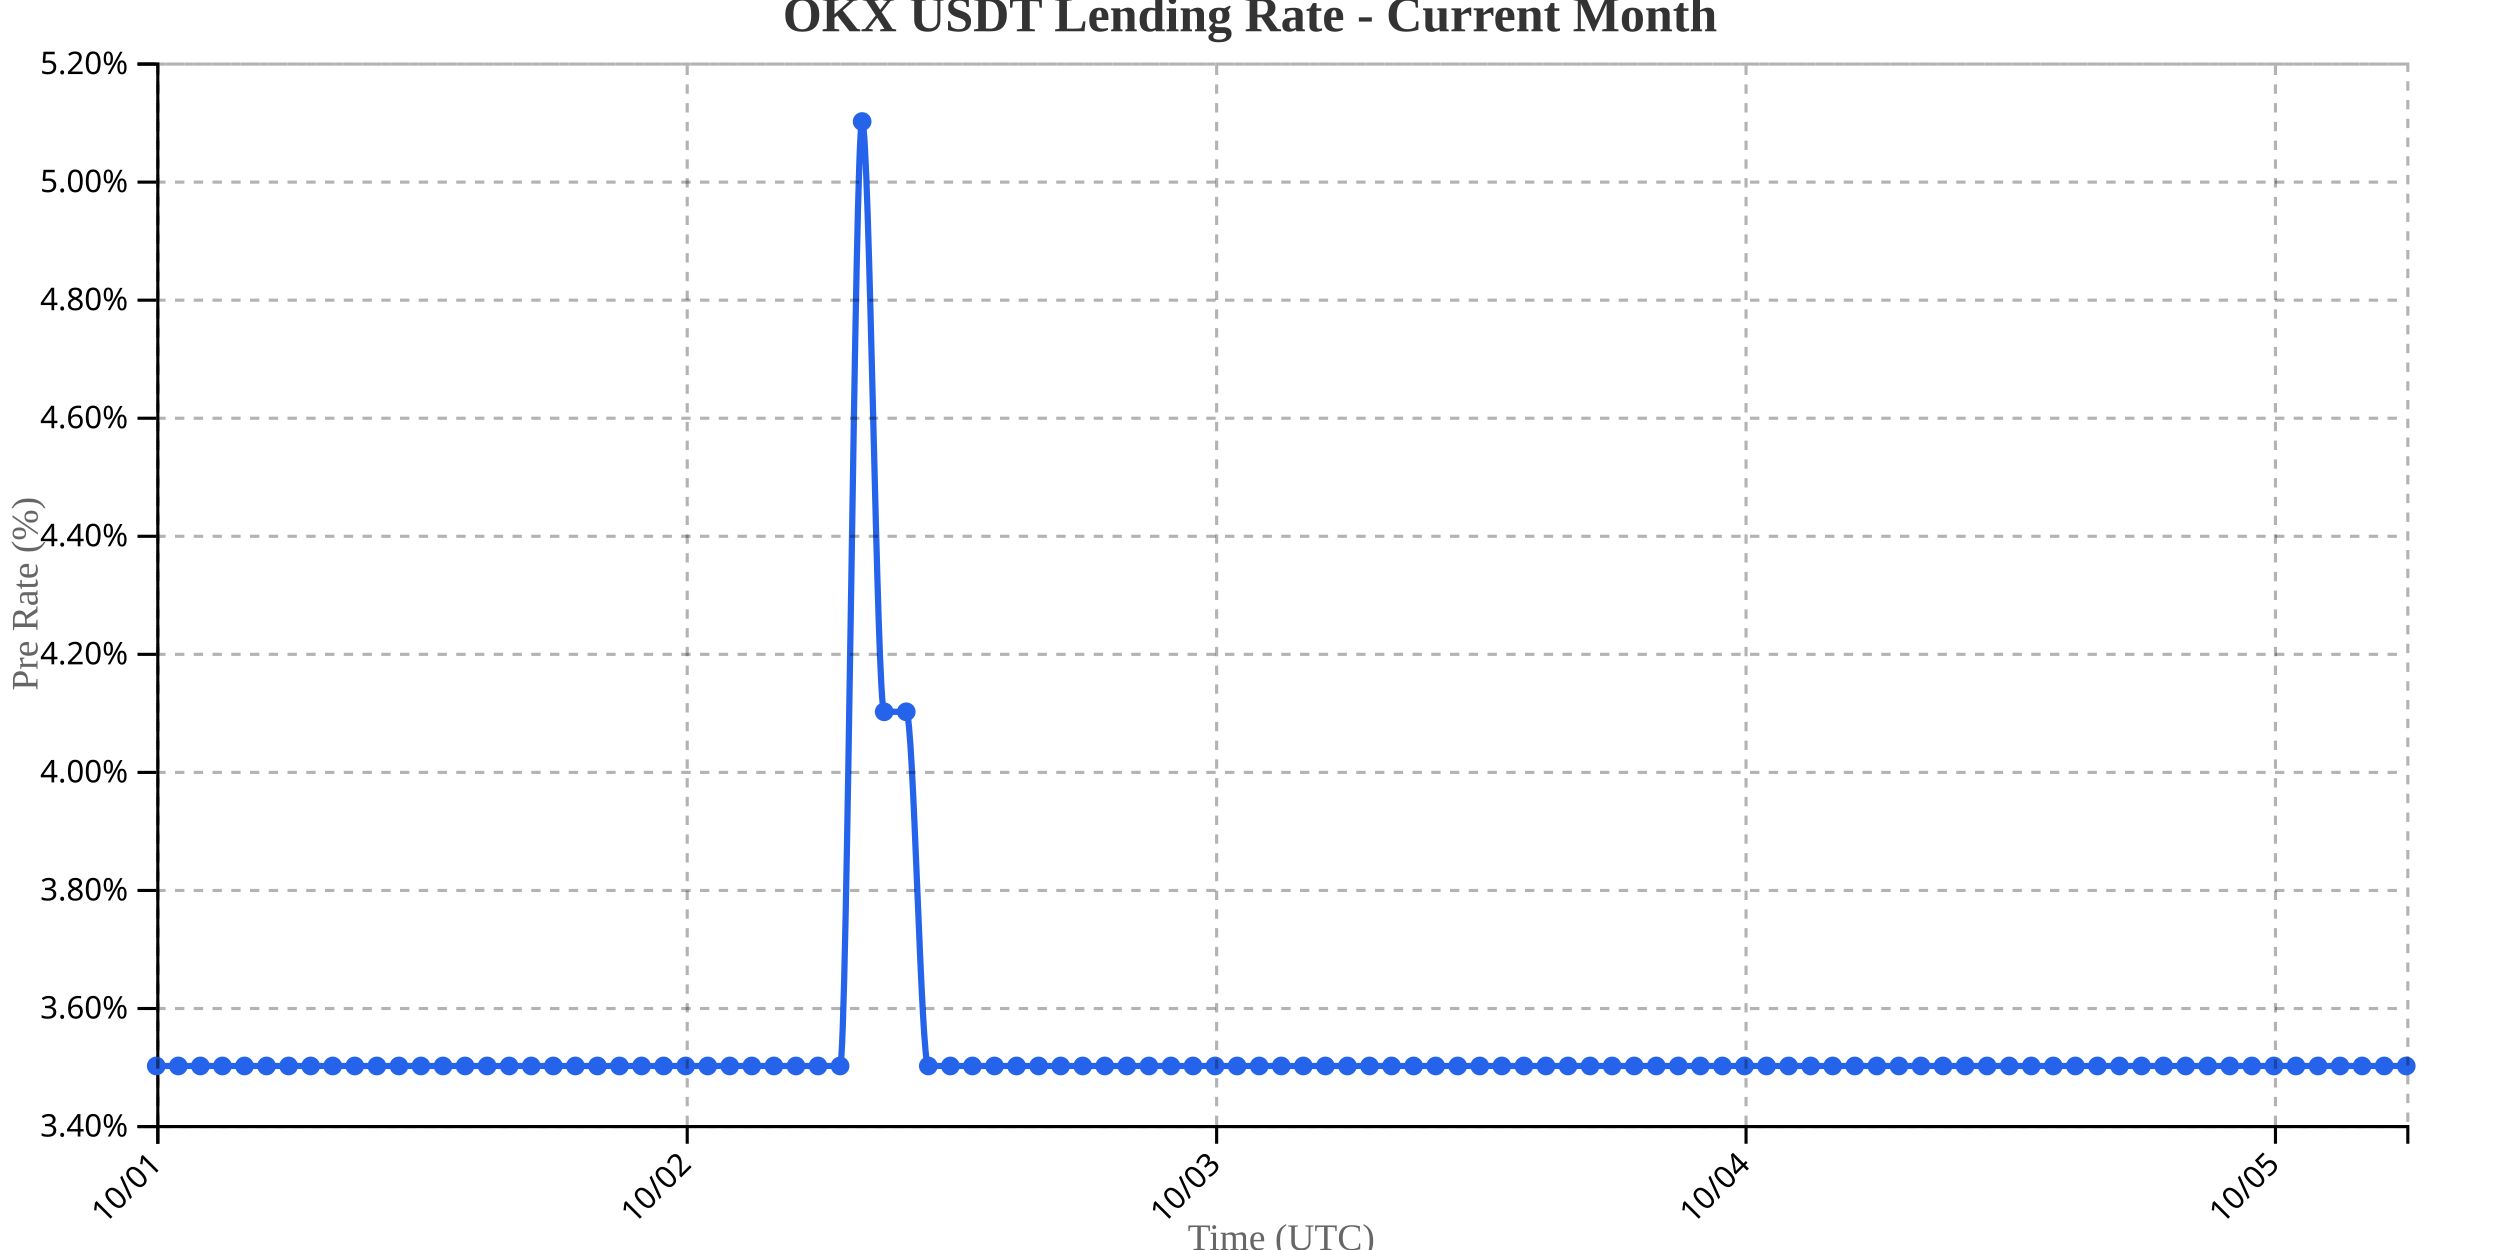
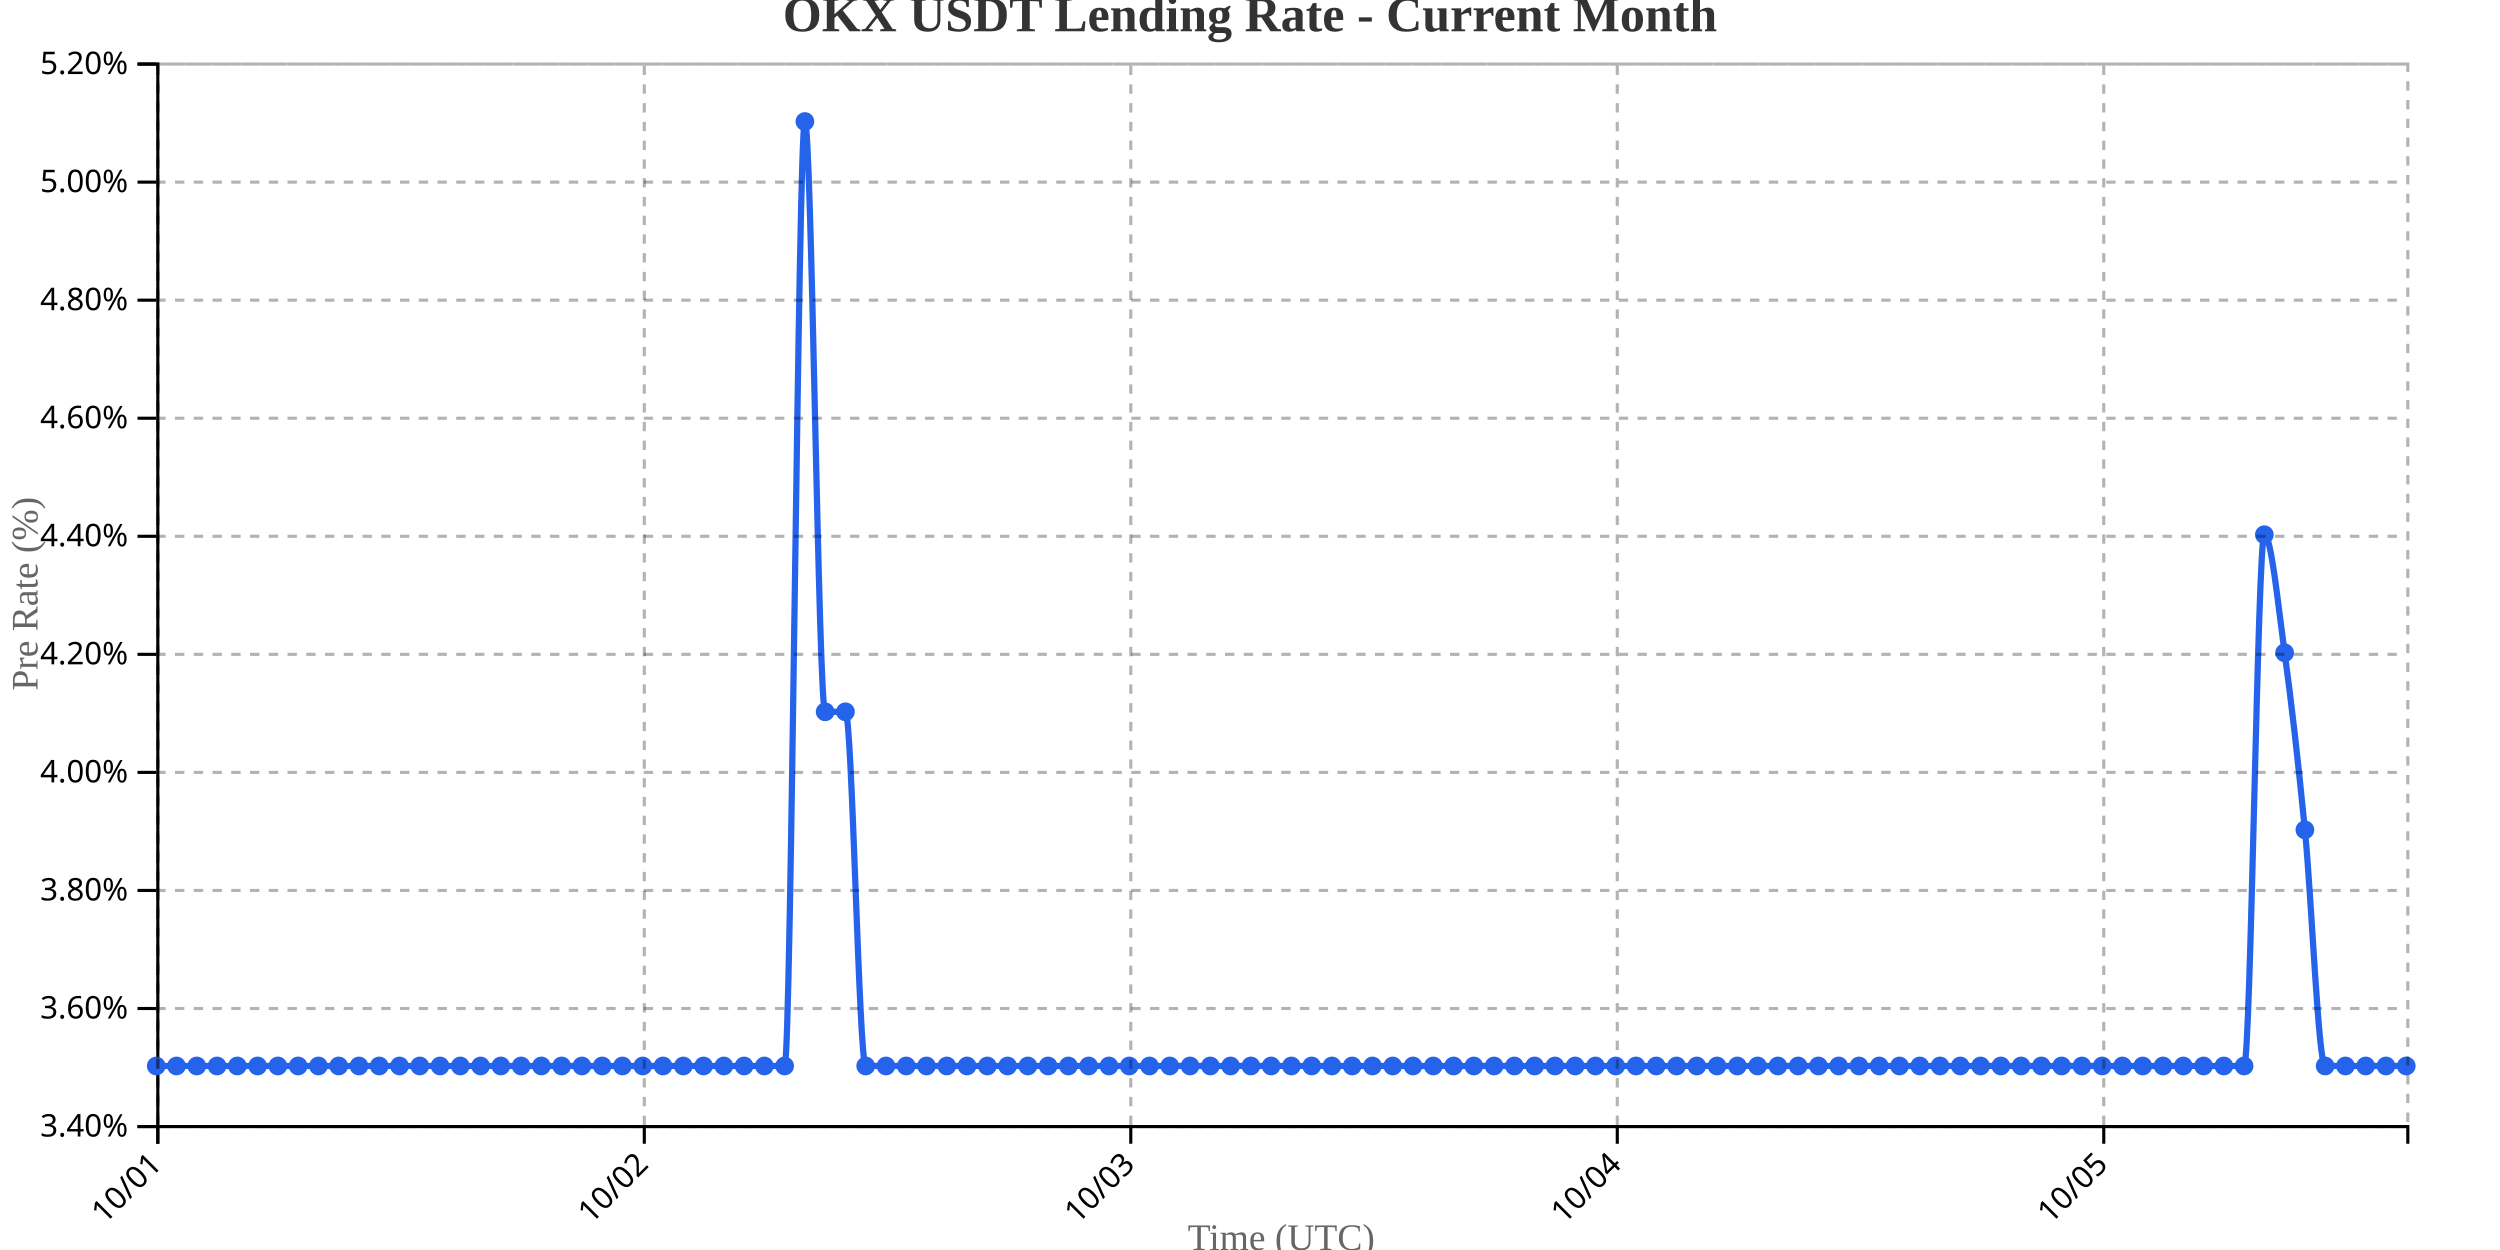
<svg xmlns="http://www.w3.org/2000/svg" width="800" height="400">
  <g transform="translate(50,20)">
    <g transform="translate(0,340)" fill="none" font-size="10" font-family="sans-serif" text-anchor="middle">
      <path class="domain" stroke="currentColor" d="M0.5,6V0.5H720.5V6" />
      <g class="tick" opacity="1" transform="translate(0.5,0)">
        <line stroke="currentColor" y2="6" />
        <text fill="currentColor" y="9" dy=".15em" style="text-anchor: end;" dx="-.8em" transform="rotate(-45)">10/01</text>
      </g>
-       <g class="tick" opacity="1" transform="translate(169.9118,0)">
+       <g class="tick" opacity="1" transform="translate(156.1757,0)">
        <line stroke="currentColor" y2="6" />
        <text fill="currentColor" y="9" dy=".15em" style="text-anchor: end;" dx="-.8em" transform="rotate(-45)">10/02</text>
      </g>
-       <g class="tick" opacity="1" transform="translate(339.3235,0)">
+       <g class="tick" opacity="1" transform="translate(311.8514,0)">
        <line stroke="currentColor" y2="6" />
        <text fill="currentColor" y="9" dy=".15em" style="text-anchor: end;" dx="-.8em" transform="rotate(-45)">10/03</text>
      </g>
-       <g class="tick" opacity="1" transform="translate(508.7353,0)">
+       <g class="tick" opacity="1" transform="translate(467.527,0)">
        <line stroke="currentColor" y2="6" />
        <text fill="currentColor" y="9" dy=".15em" style="text-anchor: end;" dx="-.8em" transform="rotate(-45)">10/04</text>
      </g>
-       <g class="tick" opacity="1" transform="translate(678.1471,0)">
+       <g class="tick" opacity="1" transform="translate(623.2027,0)">
        <line stroke="currentColor" y2="6" />
        <text fill="currentColor" y="9" dy=".15em" style="text-anchor: end;" dx="-.8em" transform="rotate(-45)">10/05</text>
      </g>
    </g>
    <g fill="none" font-size="10" font-family="sans-serif" text-anchor="end">
      <path class="domain" stroke="currentColor" d="M-6,340.5H0.5V0.5H-6" />
      <g class="tick" opacity="1" transform="translate(0,340.5)">
        <line stroke="currentColor" x2="-6" />
        <text fill="currentColor" x="-9" dy="0.32em">3.40%</text>
      </g>
      <g class="tick" opacity="1" transform="translate(0,302.7222)">
        <line stroke="currentColor" x2="-6" />
        <text fill="currentColor" x="-9" dy="0.32em">3.60%</text>
      </g>
      <g class="tick" opacity="1" transform="translate(0,264.9444)">
        <line stroke="currentColor" x2="-6" />
        <text fill="currentColor" x="-9" dy="0.32em">3.80%</text>
      </g>
      <g class="tick" opacity="1" transform="translate(0,227.1667)">
        <line stroke="currentColor" x2="-6" />
        <text fill="currentColor" x="-9" dy="0.32em">4.00%</text>
      </g>
      <g class="tick" opacity="1" transform="translate(0,189.3889)">
        <line stroke="currentColor" x2="-6" />
        <text fill="currentColor" x="-9" dy="0.32em">4.20%</text>
      </g>
      <g class="tick" opacity="1" transform="translate(0,151.6111)">
        <line stroke="currentColor" x2="-6" />
        <text fill="currentColor" x="-9" dy="0.32em">4.40%</text>
      </g>
      <g class="tick" opacity="1" transform="translate(0,113.8333)">
        <line stroke="currentColor" x2="-6" />
        <text fill="currentColor" x="-9" dy="0.32em">4.60%</text>
      </g>
      <g class="tick" opacity="1" transform="translate(0,76.05556)">
        <line stroke="currentColor" x2="-6" />
        <text fill="currentColor" x="-9" dy="0.32em">4.80%</text>
      </g>
      <g class="tick" opacity="1" transform="translate(0,38.27778)">
        <line stroke="currentColor" x2="-6" />
        <text fill="currentColor" x="-9" dy="0.32em">5.00%</text>
      </g>
      <g class="tick" opacity="1" transform="translate(0,0.5)">
        <line stroke="currentColor" x2="-6" />
        <text fill="currentColor" x="-9" dy="0.32em">5.20%</text>
      </g>
    </g>
    <text transform="rotate(-90)" y="-50" x="-170" dy="1em" style="text-anchor: middle; font-size: 12px; fill: #666;">Pre Rate (%)</text>
    <text transform="translate(360, 380)" style="text-anchor: middle; font-size: 12px; fill: #666;">Time (UTC)</text>
-     <path fill="none" stroke="#2563eb" stroke-width="2" d="M0,321.111C2.353,321.111,4.706,321.111,7.059,321.111C9.412,321.111,11.765,321.111,14.118,321.111C16.471,321.111,18.824,321.111,21.176,321.111C23.529,321.111,25.882,321.111,28.235,321.111C30.588,321.111,32.941,321.111,35.294,321.111C37.647,321.111,40,321.111,42.353,321.111C44.706,321.111,47.059,321.111,49.412,321.111C51.765,321.111,54.118,321.111,56.471,321.111C58.824,321.111,61.176,321.111,63.529,321.111C65.882,321.111,68.235,321.111,70.588,321.111C72.941,321.111,75.294,321.111,77.647,321.111C80,321.111,82.353,321.111,84.706,321.111C87.059,321.111,89.412,321.111,91.765,321.111C94.118,321.111,96.471,321.111,98.824,321.111C101.176,321.111,103.529,321.111,105.882,321.111C108.235,321.111,110.588,321.111,112.941,321.111C115.294,321.111,117.647,321.111,120,321.111C122.353,321.111,124.706,321.111,127.059,321.111C129.412,321.111,131.765,321.111,134.118,321.111C136.471,321.111,138.824,321.111,141.176,321.111C143.529,321.111,145.882,321.111,148.235,321.111C150.588,321.111,152.941,321.111,155.294,321.111C157.647,321.111,160,321.111,162.353,321.111C164.706,321.111,167.059,321.111,169.412,321.111C171.765,321.111,174.118,321.111,176.471,321.111C178.824,321.111,181.176,321.111,183.529,321.111C185.882,321.111,188.235,321.111,190.588,321.111C192.941,321.111,195.294,321.111,197.647,321.111C200,321.111,202.353,321.111,204.706,321.111C207.059,321.111,209.412,321.111,211.765,321.111C214.118,321.111,216.471,321.111,218.824,321.111C221.176,321.111,223.529,18.889,225.882,18.889C228.235,18.889,230.588,207.778,232.941,207.778C235.294,207.778,237.647,207.778,240,207.778C242.353,207.778,244.706,321.111,247.059,321.111C249.412,321.111,251.765,321.111,254.118,321.111C256.471,321.111,258.824,321.111,261.176,321.111C263.529,321.111,265.882,321.111,268.235,321.111C270.588,321.111,272.941,321.111,275.294,321.111C277.647,321.111,280,321.111,282.353,321.111C284.706,321.111,287.059,321.111,289.412,321.111C291.765,321.111,294.118,321.111,296.471,321.111C298.824,321.111,301.176,321.111,303.529,321.111C305.882,321.111,308.235,321.111,310.588,321.111C312.941,321.111,315.294,321.111,317.647,321.111C320,321.111,322.353,321.111,324.706,321.111C327.059,321.111,329.412,321.111,331.765,321.111C334.118,321.111,336.471,321.111,338.824,321.111C341.176,321.111,343.529,321.111,345.882,321.111C348.235,321.111,350.588,321.111,352.941,321.111C355.294,321.111,357.647,321.111,360,321.111C362.353,321.111,364.706,321.111,367.059,321.111C369.412,321.111,371.765,321.111,374.118,321.111C376.471,321.111,378.824,321.111,381.176,321.111C383.529,321.111,385.882,321.111,388.235,321.111C390.588,321.111,392.941,321.111,395.294,321.111C397.647,321.111,400,321.111,402.353,321.111C404.706,321.111,407.059,321.111,409.412,321.111C411.765,321.111,414.118,321.111,416.471,321.111C418.824,321.111,421.176,321.111,423.529,321.111C425.882,321.111,428.235,321.111,430.588,321.111C432.941,321.111,435.294,321.111,437.647,321.111C440,321.111,442.353,321.111,444.706,321.111C447.059,321.111,449.412,321.111,451.765,321.111C454.118,321.111,456.471,321.111,458.824,321.111C461.176,321.111,463.529,321.111,465.882,321.111C468.235,321.111,470.588,321.111,472.941,321.111C475.294,321.111,477.647,321.111,480,321.111C482.353,321.111,484.706,321.111,487.059,321.111C489.412,321.111,491.765,321.111,494.118,321.111C496.471,321.111,498.824,321.111,501.176,321.111C503.529,321.111,505.882,321.111,508.235,321.111C510.588,321.111,512.941,321.111,515.294,321.111C517.647,321.111,520,321.111,522.353,321.111C524.706,321.111,527.059,321.111,529.412,321.111C531.765,321.111,534.118,321.111,536.471,321.111C538.824,321.111,541.176,321.111,543.529,321.111C545.882,321.111,548.235,321.111,550.588,321.111C552.941,321.111,555.294,321.111,557.647,321.111C560,321.111,562.353,321.111,564.706,321.111C567.059,321.111,569.412,321.111,571.765,321.111C574.118,321.111,576.471,321.111,578.824,321.111C581.176,321.111,583.529,321.111,585.882,321.111C588.235,321.111,590.588,321.111,592.941,321.111C595.294,321.111,597.647,321.111,600,321.111C602.353,321.111,604.706,321.111,607.059,321.111C609.412,321.111,611.765,321.111,614.118,321.111C616.471,321.111,618.824,321.111,621.176,321.111C623.529,321.111,625.882,321.111,628.235,321.111C630.588,321.111,632.941,321.111,635.294,321.111C637.647,321.111,640,321.111,642.353,321.111C644.706,321.111,647.059,321.111,649.412,321.111C651.765,321.111,654.118,321.111,656.471,321.111C658.824,321.111,661.176,321.111,663.529,321.111C665.882,321.111,668.235,321.111,670.588,321.111C672.941,321.111,675.294,321.111,677.647,321.111C680,321.111,682.353,321.111,684.706,321.111C687.059,321.111,689.412,321.111,691.765,321.111C694.118,321.111,696.471,321.111,698.824,321.111C701.176,321.111,703.529,321.111,705.882,321.111C708.235,321.111,710.588,321.111,712.941,321.111C715.294,321.111,717.647,321.111,720,321.111" />
+     <path fill="none" stroke="#2563eb" stroke-width="2" d="M0,321.111C2.162,321.111,4.324,321.111,6.486,321.111C8.649,321.111,10.811,321.111,12.973,321.111C15.135,321.111,17.297,321.111,19.459,321.111C21.622,321.111,23.784,321.111,25.946,321.111C28.108,321.111,30.27,321.111,32.432,321.111C34.595,321.111,36.757,321.111,38.919,321.111C41.081,321.111,43.243,321.111,45.405,321.111C47.568,321.111,49.73,321.111,51.892,321.111C54.054,321.111,56.216,321.111,58.378,321.111C60.541,321.111,62.703,321.111,64.865,321.111C67.027,321.111,69.189,321.111,71.351,321.111C73.514,321.111,75.676,321.111,77.838,321.111C80,321.111,82.162,321.111,84.324,321.111C86.486,321.111,88.649,321.111,90.811,321.111C92.973,321.111,95.135,321.111,97.297,321.111C99.459,321.111,101.622,321.111,103.784,321.111C105.946,321.111,108.108,321.111,110.27,321.111C112.432,321.111,114.595,321.111,116.757,321.111C118.919,321.111,121.081,321.111,123.243,321.111C125.405,321.111,127.568,321.111,129.73,321.111C131.892,321.111,134.054,321.111,136.216,321.111C138.378,321.111,140.541,321.111,142.703,321.111C144.865,321.111,147.027,321.111,149.189,321.111C151.351,321.111,153.514,321.111,155.676,321.111C157.838,321.111,160,321.111,162.162,321.111C164.324,321.111,166.486,321.111,168.649,321.111C170.811,321.111,172.973,321.111,175.135,321.111C177.297,321.111,179.459,321.111,181.622,321.111C183.784,321.111,185.946,321.111,188.108,321.111C190.27,321.111,192.432,321.111,194.595,321.111C196.757,321.111,198.919,321.111,201.081,321.111C203.243,321.111,205.405,18.889,207.568,18.889C209.73,18.889,211.892,207.778,214.054,207.778C216.216,207.778,218.378,207.778,220.541,207.778C222.703,207.778,224.865,321.111,227.027,321.111C229.189,321.111,231.351,321.111,233.514,321.111C235.676,321.111,237.838,321.111,240,321.111C242.162,321.111,244.324,321.111,246.486,321.111C248.649,321.111,250.811,321.111,252.973,321.111C255.135,321.111,257.297,321.111,259.459,321.111C261.622,321.111,263.784,321.111,265.946,321.111C268.108,321.111,270.27,321.111,272.432,321.111C274.595,321.111,276.757,321.111,278.919,321.111C281.081,321.111,283.243,321.111,285.405,321.111C287.568,321.111,289.73,321.111,291.892,321.111C294.054,321.111,296.216,321.111,298.378,321.111C300.541,321.111,302.703,321.111,304.865,321.111C307.027,321.111,309.189,321.111,311.351,321.111C313.514,321.111,315.676,321.111,317.838,321.111C320,321.111,322.162,321.111,324.324,321.111C326.486,321.111,328.649,321.111,330.811,321.111C332.973,321.111,335.135,321.111,337.297,321.111C339.459,321.111,341.622,321.111,343.784,321.111C345.946,321.111,348.108,321.111,350.27,321.111C352.432,321.111,354.595,321.111,356.757,321.111C358.919,321.111,361.081,321.111,363.243,321.111C365.405,321.111,367.568,321.111,369.73,321.111C371.892,321.111,374.054,321.111,376.216,321.111C378.378,321.111,380.541,321.111,382.703,321.111C384.865,321.111,387.027,321.111,389.189,321.111C391.351,321.111,393.514,321.111,395.676,321.111C397.838,321.111,400,321.111,402.162,321.111C404.324,321.111,406.486,321.111,408.649,321.111C410.811,321.111,412.973,321.111,415.135,321.111C417.297,321.111,419.459,321.111,421.622,321.111C423.784,321.111,425.946,321.111,428.108,321.111C430.27,321.111,432.432,321.111,434.595,321.111C436.757,321.111,438.919,321.111,441.081,321.111C443.243,321.111,445.405,321.111,447.568,321.111C449.73,321.111,451.892,321.111,454.054,321.111C456.216,321.111,458.378,321.111,460.541,321.111C462.703,321.111,464.865,321.111,467.027,321.111C469.189,321.111,471.351,321.111,473.514,321.111C475.676,321.111,477.838,321.111,480,321.111C482.162,321.111,484.324,321.111,486.486,321.111C488.649,321.111,490.811,321.111,492.973,321.111C495.135,321.111,497.297,321.111,499.459,321.111C501.622,321.111,503.784,321.111,505.946,321.111C508.108,321.111,510.27,321.111,512.432,321.111C514.595,321.111,516.757,321.111,518.919,321.111C521.081,321.111,523.243,321.111,525.405,321.111C527.568,321.111,529.73,321.111,531.892,321.111C534.054,321.111,536.216,321.111,538.378,321.111C540.541,321.111,542.703,321.111,544.865,321.111C547.027,321.111,549.189,321.111,551.351,321.111C553.514,321.111,555.676,321.111,557.838,321.111C560,321.111,562.162,321.111,564.324,321.111C566.486,321.111,568.649,321.111,570.811,321.111C572.973,321.111,575.135,321.111,577.297,321.111C579.459,321.111,581.622,321.111,583.784,321.111C585.946,321.111,588.108,321.111,590.27,321.111C592.432,321.111,594.595,321.111,596.757,321.111C598.919,321.111,601.081,321.111,603.243,321.111C605.405,321.111,607.568,321.111,609.73,321.111C611.892,321.111,614.054,321.111,616.216,321.111C618.378,321.111,620.541,321.111,622.703,321.111C624.865,321.111,627.027,321.111,629.189,321.111C631.351,321.111,633.514,321.111,635.676,321.111C637.838,321.111,640,321.111,642.162,321.111C644.324,321.111,646.486,321.111,648.649,321.111C650.811,321.111,652.973,321.111,655.135,321.111C657.297,321.111,659.459,321.111,661.622,321.111C663.784,321.111,665.946,321.111,668.108,321.111C670.27,321.111,672.432,151.111,674.595,151.111C676.757,151.111,678.919,173.148,681.081,188.889C683.243,204.63,685.405,223.519,687.568,245.556C689.73,267.593,691.892,321.111,694.054,321.111C696.216,321.111,698.378,321.111,700.541,321.111C702.703,321.111,704.865,321.111,707.027,321.111C709.189,321.111,711.351,321.111,713.514,321.111C715.676,321.111,717.838,321.111,720,321.111" />
    <circle class="dot" cx="0" cy="321.111" r="3" fill="#2563eb" />
-     <circle class="dot" cx="7.059" cy="321.111" r="3" fill="#2563eb" />
-     <circle class="dot" cx="14.118" cy="321.111" r="3" fill="#2563eb" />
-     <circle class="dot" cx="21.176" cy="321.111" r="3" fill="#2563eb" />
-     <circle class="dot" cx="28.235" cy="321.111" r="3" fill="#2563eb" />
-     <circle class="dot" cx="35.294" cy="321.111" r="3" fill="#2563eb" />
-     <circle class="dot" cx="42.353" cy="321.111" r="3" fill="#2563eb" />
-     <circle class="dot" cx="49.412" cy="321.111" r="3" fill="#2563eb" />
-     <circle class="dot" cx="56.471" cy="321.111" r="3" fill="#2563eb" />
-     <circle class="dot" cx="63.529" cy="321.111" r="3" fill="#2563eb" />
-     <circle class="dot" cx="70.588" cy="321.111" r="3" fill="#2563eb" />
-     <circle class="dot" cx="77.647" cy="321.111" r="3" fill="#2563eb" />
-     <circle class="dot" cx="84.706" cy="321.111" r="3" fill="#2563eb" />
-     <circle class="dot" cx="91.765" cy="321.111" r="3" fill="#2563eb" />
-     <circle class="dot" cx="98.824" cy="321.111" r="3" fill="#2563eb" />
-     <circle class="dot" cx="105.882" cy="321.111" r="3" fill="#2563eb" />
-     <circle class="dot" cx="112.941" cy="321.111" r="3" fill="#2563eb" />
-     <circle class="dot" cx="120" cy="321.111" r="3" fill="#2563eb" />
-     <circle class="dot" cx="127.059" cy="321.111" r="3" fill="#2563eb" />
-     <circle class="dot" cx="134.118" cy="321.111" r="3" fill="#2563eb" />
-     <circle class="dot" cx="141.176" cy="321.111" r="3" fill="#2563eb" />
-     <circle class="dot" cx="148.235" cy="321.111" r="3" fill="#2563eb" />
-     <circle class="dot" cx="155.294" cy="321.111" r="3" fill="#2563eb" />
-     <circle class="dot" cx="162.353" cy="321.111" r="3" fill="#2563eb" />
-     <circle class="dot" cx="169.412" cy="321.111" r="3" fill="#2563eb" />
-     <circle class="dot" cx="176.471" cy="321.111" r="3" fill="#2563eb" />
-     <circle class="dot" cx="183.529" cy="321.111" r="3" fill="#2563eb" />
-     <circle class="dot" cx="190.588" cy="321.111" r="3" fill="#2563eb" />
-     <circle class="dot" cx="197.647" cy="321.111" r="3" fill="#2563eb" />
-     <circle class="dot" cx="204.706" cy="321.111" r="3" fill="#2563eb" />
-     <circle class="dot" cx="211.765" cy="321.111" r="3" fill="#2563eb" />
-     <circle class="dot" cx="218.824" cy="321.111" r="3" fill="#2563eb" />
-     <circle class="dot" cx="225.882" cy="18.889" r="3" fill="#2563eb" />
-     <circle class="dot" cx="232.941" cy="207.778" r="3" fill="#2563eb" />
-     <circle class="dot" cx="240" cy="207.778" r="3" fill="#2563eb" />
-     <circle class="dot" cx="247.059" cy="321.111" r="3" fill="#2563eb" />
-     <circle class="dot" cx="254.118" cy="321.111" r="3" fill="#2563eb" />
-     <circle class="dot" cx="261.176" cy="321.111" r="3" fill="#2563eb" />
-     <circle class="dot" cx="268.235" cy="321.111" r="3" fill="#2563eb" />
-     <circle class="dot" cx="275.294" cy="321.111" r="3" fill="#2563eb" />
-     <circle class="dot" cx="282.353" cy="321.111" r="3" fill="#2563eb" />
-     <circle class="dot" cx="289.412" cy="321.111" r="3" fill="#2563eb" />
-     <circle class="dot" cx="296.471" cy="321.111" r="3" fill="#2563eb" />
-     <circle class="dot" cx="303.529" cy="321.111" r="3" fill="#2563eb" />
-     <circle class="dot" cx="310.588" cy="321.111" r="3" fill="#2563eb" />
-     <circle class="dot" cx="317.647" cy="321.111" r="3" fill="#2563eb" />
-     <circle class="dot" cx="324.706" cy="321.111" r="3" fill="#2563eb" />
-     <circle class="dot" cx="331.765" cy="321.111" r="3" fill="#2563eb" />
-     <circle class="dot" cx="338.824" cy="321.111" r="3" fill="#2563eb" />
-     <circle class="dot" cx="345.882" cy="321.111" r="3" fill="#2563eb" />
-     <circle class="dot" cx="352.941" cy="321.111" r="3" fill="#2563eb" />
-     <circle class="dot" cx="360" cy="321.111" r="3" fill="#2563eb" />
-     <circle class="dot" cx="367.059" cy="321.111" r="3" fill="#2563eb" />
-     <circle class="dot" cx="374.118" cy="321.111" r="3" fill="#2563eb" />
-     <circle class="dot" cx="381.176" cy="321.111" r="3" fill="#2563eb" />
-     <circle class="dot" cx="388.235" cy="321.111" r="3" fill="#2563eb" />
-     <circle class="dot" cx="395.294" cy="321.111" r="3" fill="#2563eb" />
-     <circle class="dot" cx="402.353" cy="321.111" r="3" fill="#2563eb" />
-     <circle class="dot" cx="409.412" cy="321.111" r="3" fill="#2563eb" />
-     <circle class="dot" cx="416.471" cy="321.111" r="3" fill="#2563eb" />
-     <circle class="dot" cx="423.529" cy="321.111" r="3" fill="#2563eb" />
-     <circle class="dot" cx="430.588" cy="321.111" r="3" fill="#2563eb" />
-     <circle class="dot" cx="437.647" cy="321.111" r="3" fill="#2563eb" />
-     <circle class="dot" cx="444.706" cy="321.111" r="3" fill="#2563eb" />
-     <circle class="dot" cx="451.765" cy="321.111" r="3" fill="#2563eb" />
-     <circle class="dot" cx="458.824" cy="321.111" r="3" fill="#2563eb" />
-     <circle class="dot" cx="465.882" cy="321.111" r="3" fill="#2563eb" />
-     <circle class="dot" cx="472.941" cy="321.111" r="3" fill="#2563eb" />
+     <circle class="dot" cx="6.486" cy="321.111" r="3" fill="#2563eb" />
+     <circle class="dot" cx="12.973" cy="321.111" r="3" fill="#2563eb" />
+     <circle class="dot" cx="19.459" cy="321.111" r="3" fill="#2563eb" />
+     <circle class="dot" cx="25.946" cy="321.111" r="3" fill="#2563eb" />
+     <circle class="dot" cx="32.432" cy="321.111" r="3" fill="#2563eb" />
+     <circle class="dot" cx="38.919" cy="321.111" r="3" fill="#2563eb" />
+     <circle class="dot" cx="45.405" cy="321.111" r="3" fill="#2563eb" />
+     <circle class="dot" cx="51.892" cy="321.111" r="3" fill="#2563eb" />
+     <circle class="dot" cx="58.378" cy="321.111" r="3" fill="#2563eb" />
+     <circle class="dot" cx="64.865" cy="321.111" r="3" fill="#2563eb" />
+     <circle class="dot" cx="71.351" cy="321.111" r="3" fill="#2563eb" />
+     <circle class="dot" cx="77.838" cy="321.111" r="3" fill="#2563eb" />
+     <circle class="dot" cx="84.324" cy="321.111" r="3" fill="#2563eb" />
+     <circle class="dot" cx="90.811" cy="321.111" r="3" fill="#2563eb" />
+     <circle class="dot" cx="97.297" cy="321.111" r="3" fill="#2563eb" />
+     <circle class="dot" cx="103.784" cy="321.111" r="3" fill="#2563eb" />
+     <circle class="dot" cx="110.27" cy="321.111" r="3" fill="#2563eb" />
+     <circle class="dot" cx="116.757" cy="321.111" r="3" fill="#2563eb" />
+     <circle class="dot" cx="123.243" cy="321.111" r="3" fill="#2563eb" />
+     <circle class="dot" cx="129.73" cy="321.111" r="3" fill="#2563eb" />
+     <circle class="dot" cx="136.216" cy="321.111" r="3" fill="#2563eb" />
+     <circle class="dot" cx="142.703" cy="321.111" r="3" fill="#2563eb" />
+     <circle class="dot" cx="149.189" cy="321.111" r="3" fill="#2563eb" />
+     <circle class="dot" cx="155.676" cy="321.111" r="3" fill="#2563eb" />
+     <circle class="dot" cx="162.162" cy="321.111" r="3" fill="#2563eb" />
+     <circle class="dot" cx="168.649" cy="321.111" r="3" fill="#2563eb" />
+     <circle class="dot" cx="175.135" cy="321.111" r="3" fill="#2563eb" />
+     <circle class="dot" cx="181.622" cy="321.111" r="3" fill="#2563eb" />
+     <circle class="dot" cx="188.108" cy="321.111" r="3" fill="#2563eb" />
+     <circle class="dot" cx="194.595" cy="321.111" r="3" fill="#2563eb" />
+     <circle class="dot" cx="201.081" cy="321.111" r="3" fill="#2563eb" />
+     <circle class="dot" cx="207.568" cy="18.889" r="3" fill="#2563eb" />
+     <circle class="dot" cx="214.054" cy="207.778" r="3" fill="#2563eb" />
+     <circle class="dot" cx="220.541" cy="207.778" r="3" fill="#2563eb" />
+     <circle class="dot" cx="227.027" cy="321.111" r="3" fill="#2563eb" />
+     <circle class="dot" cx="233.514" cy="321.111" r="3" fill="#2563eb" />
+     <circle class="dot" cx="240" cy="321.111" r="3" fill="#2563eb" />
+     <circle class="dot" cx="246.486" cy="321.111" r="3" fill="#2563eb" />
+     <circle class="dot" cx="252.973" cy="321.111" r="3" fill="#2563eb" />
+     <circle class="dot" cx="259.459" cy="321.111" r="3" fill="#2563eb" />
+     <circle class="dot" cx="265.946" cy="321.111" r="3" fill="#2563eb" />
+     <circle class="dot" cx="272.432" cy="321.111" r="3" fill="#2563eb" />
+     <circle class="dot" cx="278.919" cy="321.111" r="3" fill="#2563eb" />
+     <circle class="dot" cx="285.405" cy="321.111" r="3" fill="#2563eb" />
+     <circle class="dot" cx="291.892" cy="321.111" r="3" fill="#2563eb" />
+     <circle class="dot" cx="298.378" cy="321.111" r="3" fill="#2563eb" />
+     <circle class="dot" cx="304.865" cy="321.111" r="3" fill="#2563eb" />
+     <circle class="dot" cx="311.351" cy="321.111" r="3" fill="#2563eb" />
+     <circle class="dot" cx="317.838" cy="321.111" r="3" fill="#2563eb" />
+     <circle class="dot" cx="324.324" cy="321.111" r="3" fill="#2563eb" />
+     <circle class="dot" cx="330.811" cy="321.111" r="3" fill="#2563eb" />
+     <circle class="dot" cx="337.297" cy="321.111" r="3" fill="#2563eb" />
+     <circle class="dot" cx="343.784" cy="321.111" r="3" fill="#2563eb" />
+     <circle class="dot" cx="350.27" cy="321.111" r="3" fill="#2563eb" />
+     <circle class="dot" cx="356.757" cy="321.111" r="3" fill="#2563eb" />
+     <circle class="dot" cx="363.243" cy="321.111" r="3" fill="#2563eb" />
+     <circle class="dot" cx="369.73" cy="321.111" r="3" fill="#2563eb" />
+     <circle class="dot" cx="376.216" cy="321.111" r="3" fill="#2563eb" />
+     <circle class="dot" cx="382.703" cy="321.111" r="3" fill="#2563eb" />
+     <circle class="dot" cx="389.189" cy="321.111" r="3" fill="#2563eb" />
+     <circle class="dot" cx="395.676" cy="321.111" r="3" fill="#2563eb" />
+     <circle class="dot" cx="402.162" cy="321.111" r="3" fill="#2563eb" />
+     <circle class="dot" cx="408.649" cy="321.111" r="3" fill="#2563eb" />
+     <circle class="dot" cx="415.135" cy="321.111" r="3" fill="#2563eb" />
+     <circle class="dot" cx="421.622" cy="321.111" r="3" fill="#2563eb" />
+     <circle class="dot" cx="428.108" cy="321.111" r="3" fill="#2563eb" />
+     <circle class="dot" cx="434.595" cy="321.111" r="3" fill="#2563eb" />
+     <circle class="dot" cx="441.081" cy="321.111" r="3" fill="#2563eb" />
+     <circle class="dot" cx="447.568" cy="321.111" r="3" fill="#2563eb" />
+     <circle class="dot" cx="454.054" cy="321.111" r="3" fill="#2563eb" />
+     <circle class="dot" cx="460.541" cy="321.111" r="3" fill="#2563eb" />
+     <circle class="dot" cx="467.027" cy="321.111" r="3" fill="#2563eb" />
+     <circle class="dot" cx="473.514" cy="321.111" r="3" fill="#2563eb" />
    <circle class="dot" cx="480" cy="321.111" r="3" fill="#2563eb" />
-     <circle class="dot" cx="487.059" cy="321.111" r="3" fill="#2563eb" />
-     <circle class="dot" cx="494.118" cy="321.111" r="3" fill="#2563eb" />
-     <circle class="dot" cx="501.176" cy="321.111" r="3" fill="#2563eb" />
-     <circle class="dot" cx="508.235" cy="321.111" r="3" fill="#2563eb" />
-     <circle class="dot" cx="515.294" cy="321.111" r="3" fill="#2563eb" />
-     <circle class="dot" cx="522.353" cy="321.111" r="3" fill="#2563eb" />
-     <circle class="dot" cx="529.412" cy="321.111" r="3" fill="#2563eb" />
-     <circle class="dot" cx="536.471" cy="321.111" r="3" fill="#2563eb" />
-     <circle class="dot" cx="543.529" cy="321.111" r="3" fill="#2563eb" />
-     <circle class="dot" cx="550.588" cy="321.111" r="3" fill="#2563eb" />
-     <circle class="dot" cx="557.647" cy="321.111" r="3" fill="#2563eb" />
-     <circle class="dot" cx="564.706" cy="321.111" r="3" fill="#2563eb" />
-     <circle class="dot" cx="571.765" cy="321.111" r="3" fill="#2563eb" />
-     <circle class="dot" cx="578.824" cy="321.111" r="3" fill="#2563eb" />
-     <circle class="dot" cx="585.882" cy="321.111" r="3" fill="#2563eb" />
-     <circle class="dot" cx="592.941" cy="321.111" r="3" fill="#2563eb" />
-     <circle class="dot" cx="600" cy="321.111" r="3" fill="#2563eb" />
-     <circle class="dot" cx="607.059" cy="321.111" r="3" fill="#2563eb" />
-     <circle class="dot" cx="614.118" cy="321.111" r="3" fill="#2563eb" />
-     <circle class="dot" cx="621.176" cy="321.111" r="3" fill="#2563eb" />
-     <circle class="dot" cx="628.235" cy="321.111" r="3" fill="#2563eb" />
-     <circle class="dot" cx="635.294" cy="321.111" r="3" fill="#2563eb" />
-     <circle class="dot" cx="642.353" cy="321.111" r="3" fill="#2563eb" />
-     <circle class="dot" cx="649.412" cy="321.111" r="3" fill="#2563eb" />
-     <circle class="dot" cx="656.471" cy="321.111" r="3" fill="#2563eb" />
-     <circle class="dot" cx="663.529" cy="321.111" r="3" fill="#2563eb" />
-     <circle class="dot" cx="670.588" cy="321.111" r="3" fill="#2563eb" />
-     <circle class="dot" cx="677.647" cy="321.111" r="3" fill="#2563eb" />
-     <circle class="dot" cx="684.706" cy="321.111" r="3" fill="#2563eb" />
-     <circle class="dot" cx="691.765" cy="321.111" r="3" fill="#2563eb" />
-     <circle class="dot" cx="698.824" cy="321.111" r="3" fill="#2563eb" />
-     <circle class="dot" cx="705.882" cy="321.111" r="3" fill="#2563eb" />
-     <circle class="dot" cx="712.941" cy="321.111" r="3" fill="#2563eb" />
+     <circle class="dot" cx="486.486" cy="321.111" r="3" fill="#2563eb" />
+     <circle class="dot" cx="492.973" cy="321.111" r="3" fill="#2563eb" />
+     <circle class="dot" cx="499.459" cy="321.111" r="3" fill="#2563eb" />
+     <circle class="dot" cx="505.946" cy="321.111" r="3" fill="#2563eb" />
+     <circle class="dot" cx="512.432" cy="321.111" r="3" fill="#2563eb" />
+     <circle class="dot" cx="518.919" cy="321.111" r="3" fill="#2563eb" />
+     <circle class="dot" cx="525.405" cy="321.111" r="3" fill="#2563eb" />
+     <circle class="dot" cx="531.892" cy="321.111" r="3" fill="#2563eb" />
+     <circle class="dot" cx="538.378" cy="321.111" r="3" fill="#2563eb" />
+     <circle class="dot" cx="544.865" cy="321.111" r="3" fill="#2563eb" />
+     <circle class="dot" cx="551.351" cy="321.111" r="3" fill="#2563eb" />
+     <circle class="dot" cx="557.838" cy="321.111" r="3" fill="#2563eb" />
+     <circle class="dot" cx="564.324" cy="321.111" r="3" fill="#2563eb" />
+     <circle class="dot" cx="570.811" cy="321.111" r="3" fill="#2563eb" />
+     <circle class="dot" cx="577.297" cy="321.111" r="3" fill="#2563eb" />
+     <circle class="dot" cx="583.784" cy="321.111" r="3" fill="#2563eb" />
+     <circle class="dot" cx="590.27" cy="321.111" r="3" fill="#2563eb" />
+     <circle class="dot" cx="596.757" cy="321.111" r="3" fill="#2563eb" />
+     <circle class="dot" cx="603.243" cy="321.111" r="3" fill="#2563eb" />
+     <circle class="dot" cx="609.73" cy="321.111" r="3" fill="#2563eb" />
+     <circle class="dot" cx="616.216" cy="321.111" r="3" fill="#2563eb" />
+     <circle class="dot" cx="622.703" cy="321.111" r="3" fill="#2563eb" />
+     <circle class="dot" cx="629.189" cy="321.111" r="3" fill="#2563eb" />
+     <circle class="dot" cx="635.676" cy="321.111" r="3" fill="#2563eb" />
+     <circle class="dot" cx="642.162" cy="321.111" r="3" fill="#2563eb" />
+     <circle class="dot" cx="648.649" cy="321.111" r="3" fill="#2563eb" />
+     <circle class="dot" cx="655.135" cy="321.111" r="3" fill="#2563eb" />
+     <circle class="dot" cx="661.622" cy="321.111" r="3" fill="#2563eb" />
+     <circle class="dot" cx="668.108" cy="321.111" r="3" fill="#2563eb" />
+     <circle class="dot" cx="674.595" cy="151.111" r="3" fill="#2563eb" />
+     <circle class="dot" cx="681.081" cy="188.889" r="3" fill="#2563eb" />
+     <circle class="dot" cx="687.568" cy="245.556" r="3" fill="#2563eb" />
+     <circle class="dot" cx="694.054" cy="321.111" r="3" fill="#2563eb" />
+     <circle class="dot" cx="700.541" cy="321.111" r="3" fill="#2563eb" />
+     <circle class="dot" cx="707.027" cy="321.111" r="3" fill="#2563eb" />
+     <circle class="dot" cx="713.514" cy="321.111" r="3" fill="#2563eb" />
    <circle class="dot" cx="720" cy="321.111" r="3" fill="#2563eb" />
    <g class="grid" transform="translate(0,340)" fill="none" font-size="10" font-family="sans-serif" text-anchor="middle" style="stroke-dasharray: 3,3; opacity: 0.3;">
      <path class="domain" stroke="currentColor" d="M0.5,-340V0.5H720.5V-340" />
      <g class="tick" opacity="1" transform="translate(0.5,0)">
        <line stroke="currentColor" y2="-340" />
        <text fill="currentColor" y="3" dy="0.71em" />
      </g>
-       <g class="tick" opacity="1" transform="translate(169.9118,0)">
-         <line stroke="currentColor" y2="-340" />
-         <text fill="currentColor" y="3" dy="0.71em" />
-       </g>
-       <g class="tick" opacity="1" transform="translate(339.3235,0)">
-         <line stroke="currentColor" y2="-340" />
-         <text fill="currentColor" y="3" dy="0.71em" />
-       </g>
-       <g class="tick" opacity="1" transform="translate(508.7353,0)">
-         <line stroke="currentColor" y2="-340" />
-         <text fill="currentColor" y="3" dy="0.71em" />
-       </g>
-       <g class="tick" opacity="1" transform="translate(678.1471,0)">
+       <g class="tick" opacity="1" transform="translate(156.1757,0)">
+         <line stroke="currentColor" y2="-340" />
+         <text fill="currentColor" y="3" dy="0.71em" />
+       </g>
+       <g class="tick" opacity="1" transform="translate(311.8514,0)">
+         <line stroke="currentColor" y2="-340" />
+         <text fill="currentColor" y="3" dy="0.71em" />
+       </g>
+       <g class="tick" opacity="1" transform="translate(467.527,0)">
+         <line stroke="currentColor" y2="-340" />
+         <text fill="currentColor" y="3" dy="0.71em" />
+       </g>
+       <g class="tick" opacity="1" transform="translate(623.2027,0)">
        <line stroke="currentColor" y2="-340" />
        <text fill="currentColor" y="3" dy="0.71em" />
      </g>
    </g>
    <g class="grid" fill="none" font-size="10" font-family="sans-serif" text-anchor="end" style="stroke-dasharray: 3,3; opacity: 0.3;">
      <path class="domain" stroke="currentColor" d="M720,340.5H0.5V0.5H720" />
      <g class="tick" opacity="1" transform="translate(0,340.5)">
        <line stroke="currentColor" x2="720" />
        <text fill="currentColor" x="-3" dy="0.32em" />
      </g>
      <g class="tick" opacity="1" transform="translate(0,302.7222)">
        <line stroke="currentColor" x2="720" />
        <text fill="currentColor" x="-3" dy="0.32em" />
      </g>
      <g class="tick" opacity="1" transform="translate(0,264.9444)">
        <line stroke="currentColor" x2="720" />
        <text fill="currentColor" x="-3" dy="0.32em" />
      </g>
      <g class="tick" opacity="1" transform="translate(0,227.1667)">
        <line stroke="currentColor" x2="720" />
        <text fill="currentColor" x="-3" dy="0.32em" />
      </g>
      <g class="tick" opacity="1" transform="translate(0,189.3889)">
        <line stroke="currentColor" x2="720" />
        <text fill="currentColor" x="-3" dy="0.32em" />
      </g>
      <g class="tick" opacity="1" transform="translate(0,151.6111)">
        <line stroke="currentColor" x2="720" />
        <text fill="currentColor" x="-3" dy="0.32em" />
      </g>
      <g class="tick" opacity="1" transform="translate(0,113.8333)">
        <line stroke="currentColor" x2="720" />
        <text fill="currentColor" x="-3" dy="0.32em" />
      </g>
      <g class="tick" opacity="1" transform="translate(0,76.05556)">
        <line stroke="currentColor" x2="720" />
        <text fill="currentColor" x="-3" dy="0.32em" />
      </g>
      <g class="tick" opacity="1" transform="translate(0,38.27778)">
        <line stroke="currentColor" x2="720" />
        <text fill="currentColor" x="-3" dy="0.32em" />
      </g>
      <g class="tick" opacity="1" transform="translate(0,0.5)">
        <line stroke="currentColor" x2="720" />
        <text fill="currentColor" x="-3" dy="0.32em" />
      </g>
    </g>
  </g>
  <text x="400" y="10" text-anchor="middle" style="font-size: 16px; font-weight: bold; fill: #333;">OKX USDT Lending Rate - Current Month</text>
</svg>
